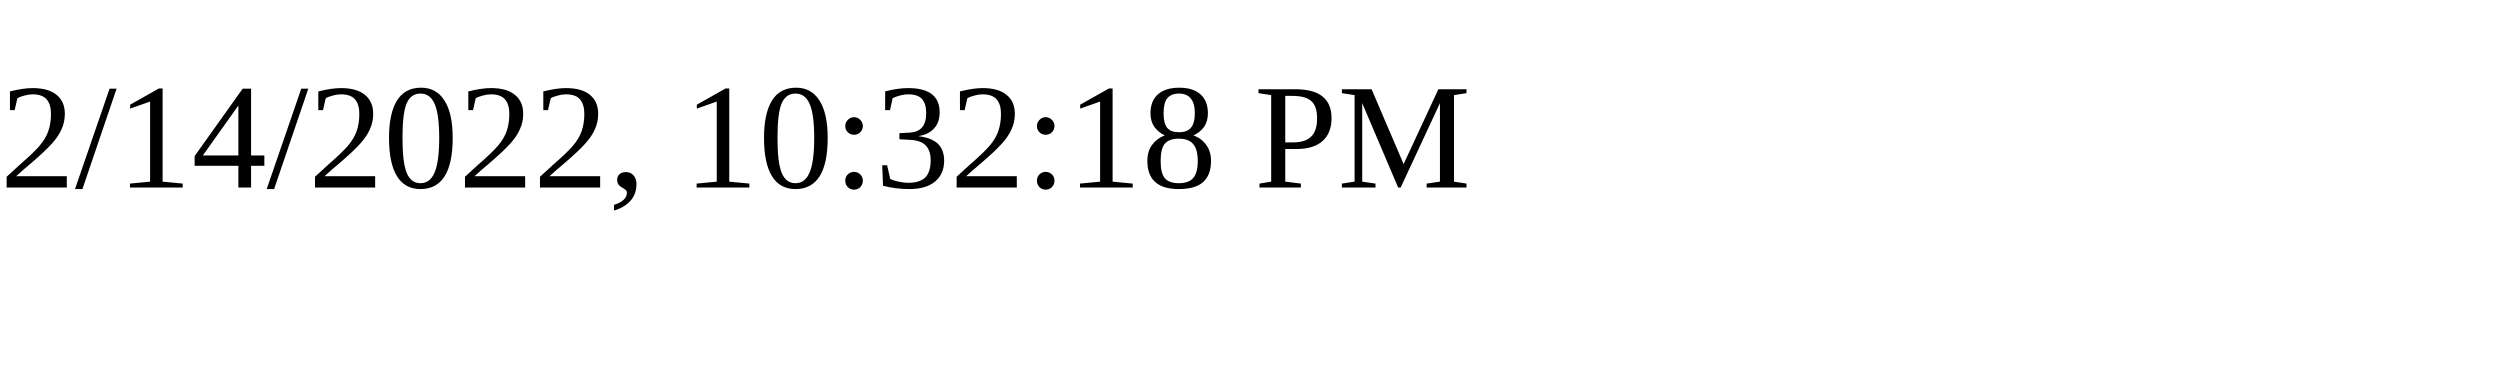
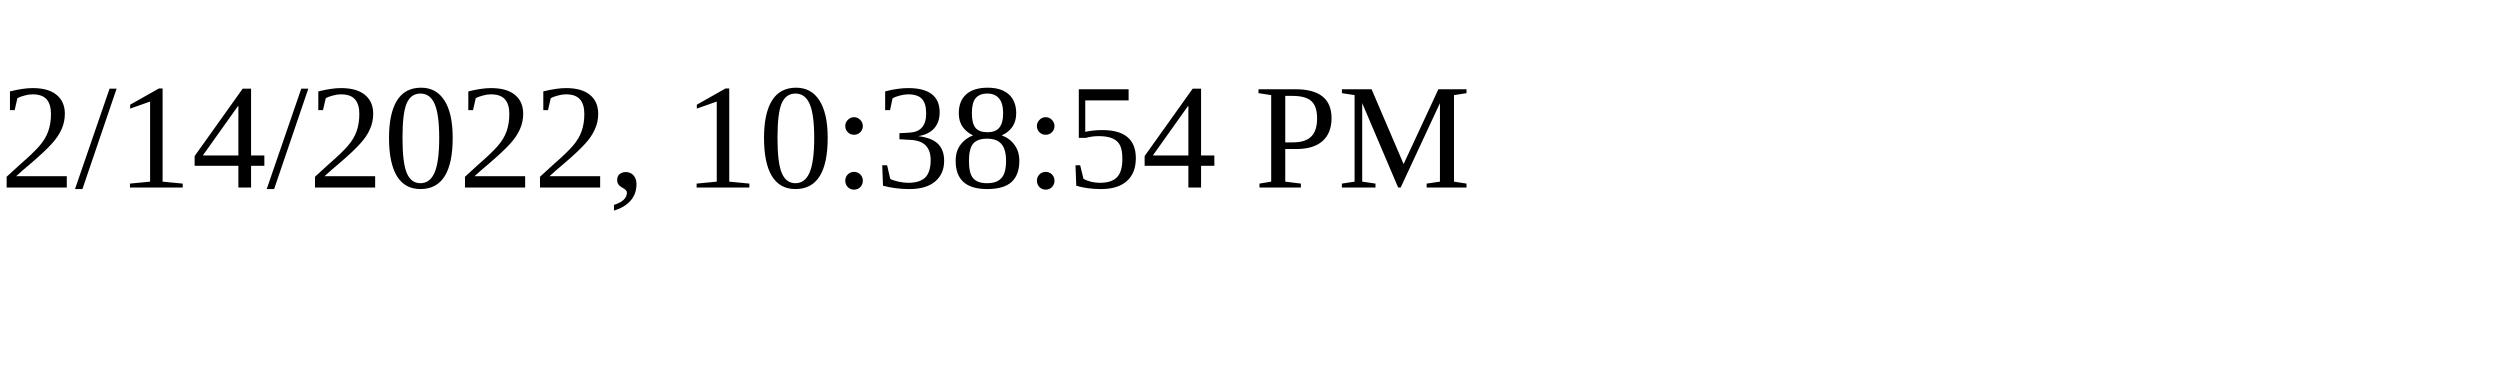
<svg xmlns="http://www.w3.org/2000/svg" height="30" width="200">
-   <text x="0" y="15">2/14/2022, 10:32:18 PM</text>
+   <text x="0" y="15">2/14/2022, 10:38:54 PM</text>
</svg>
